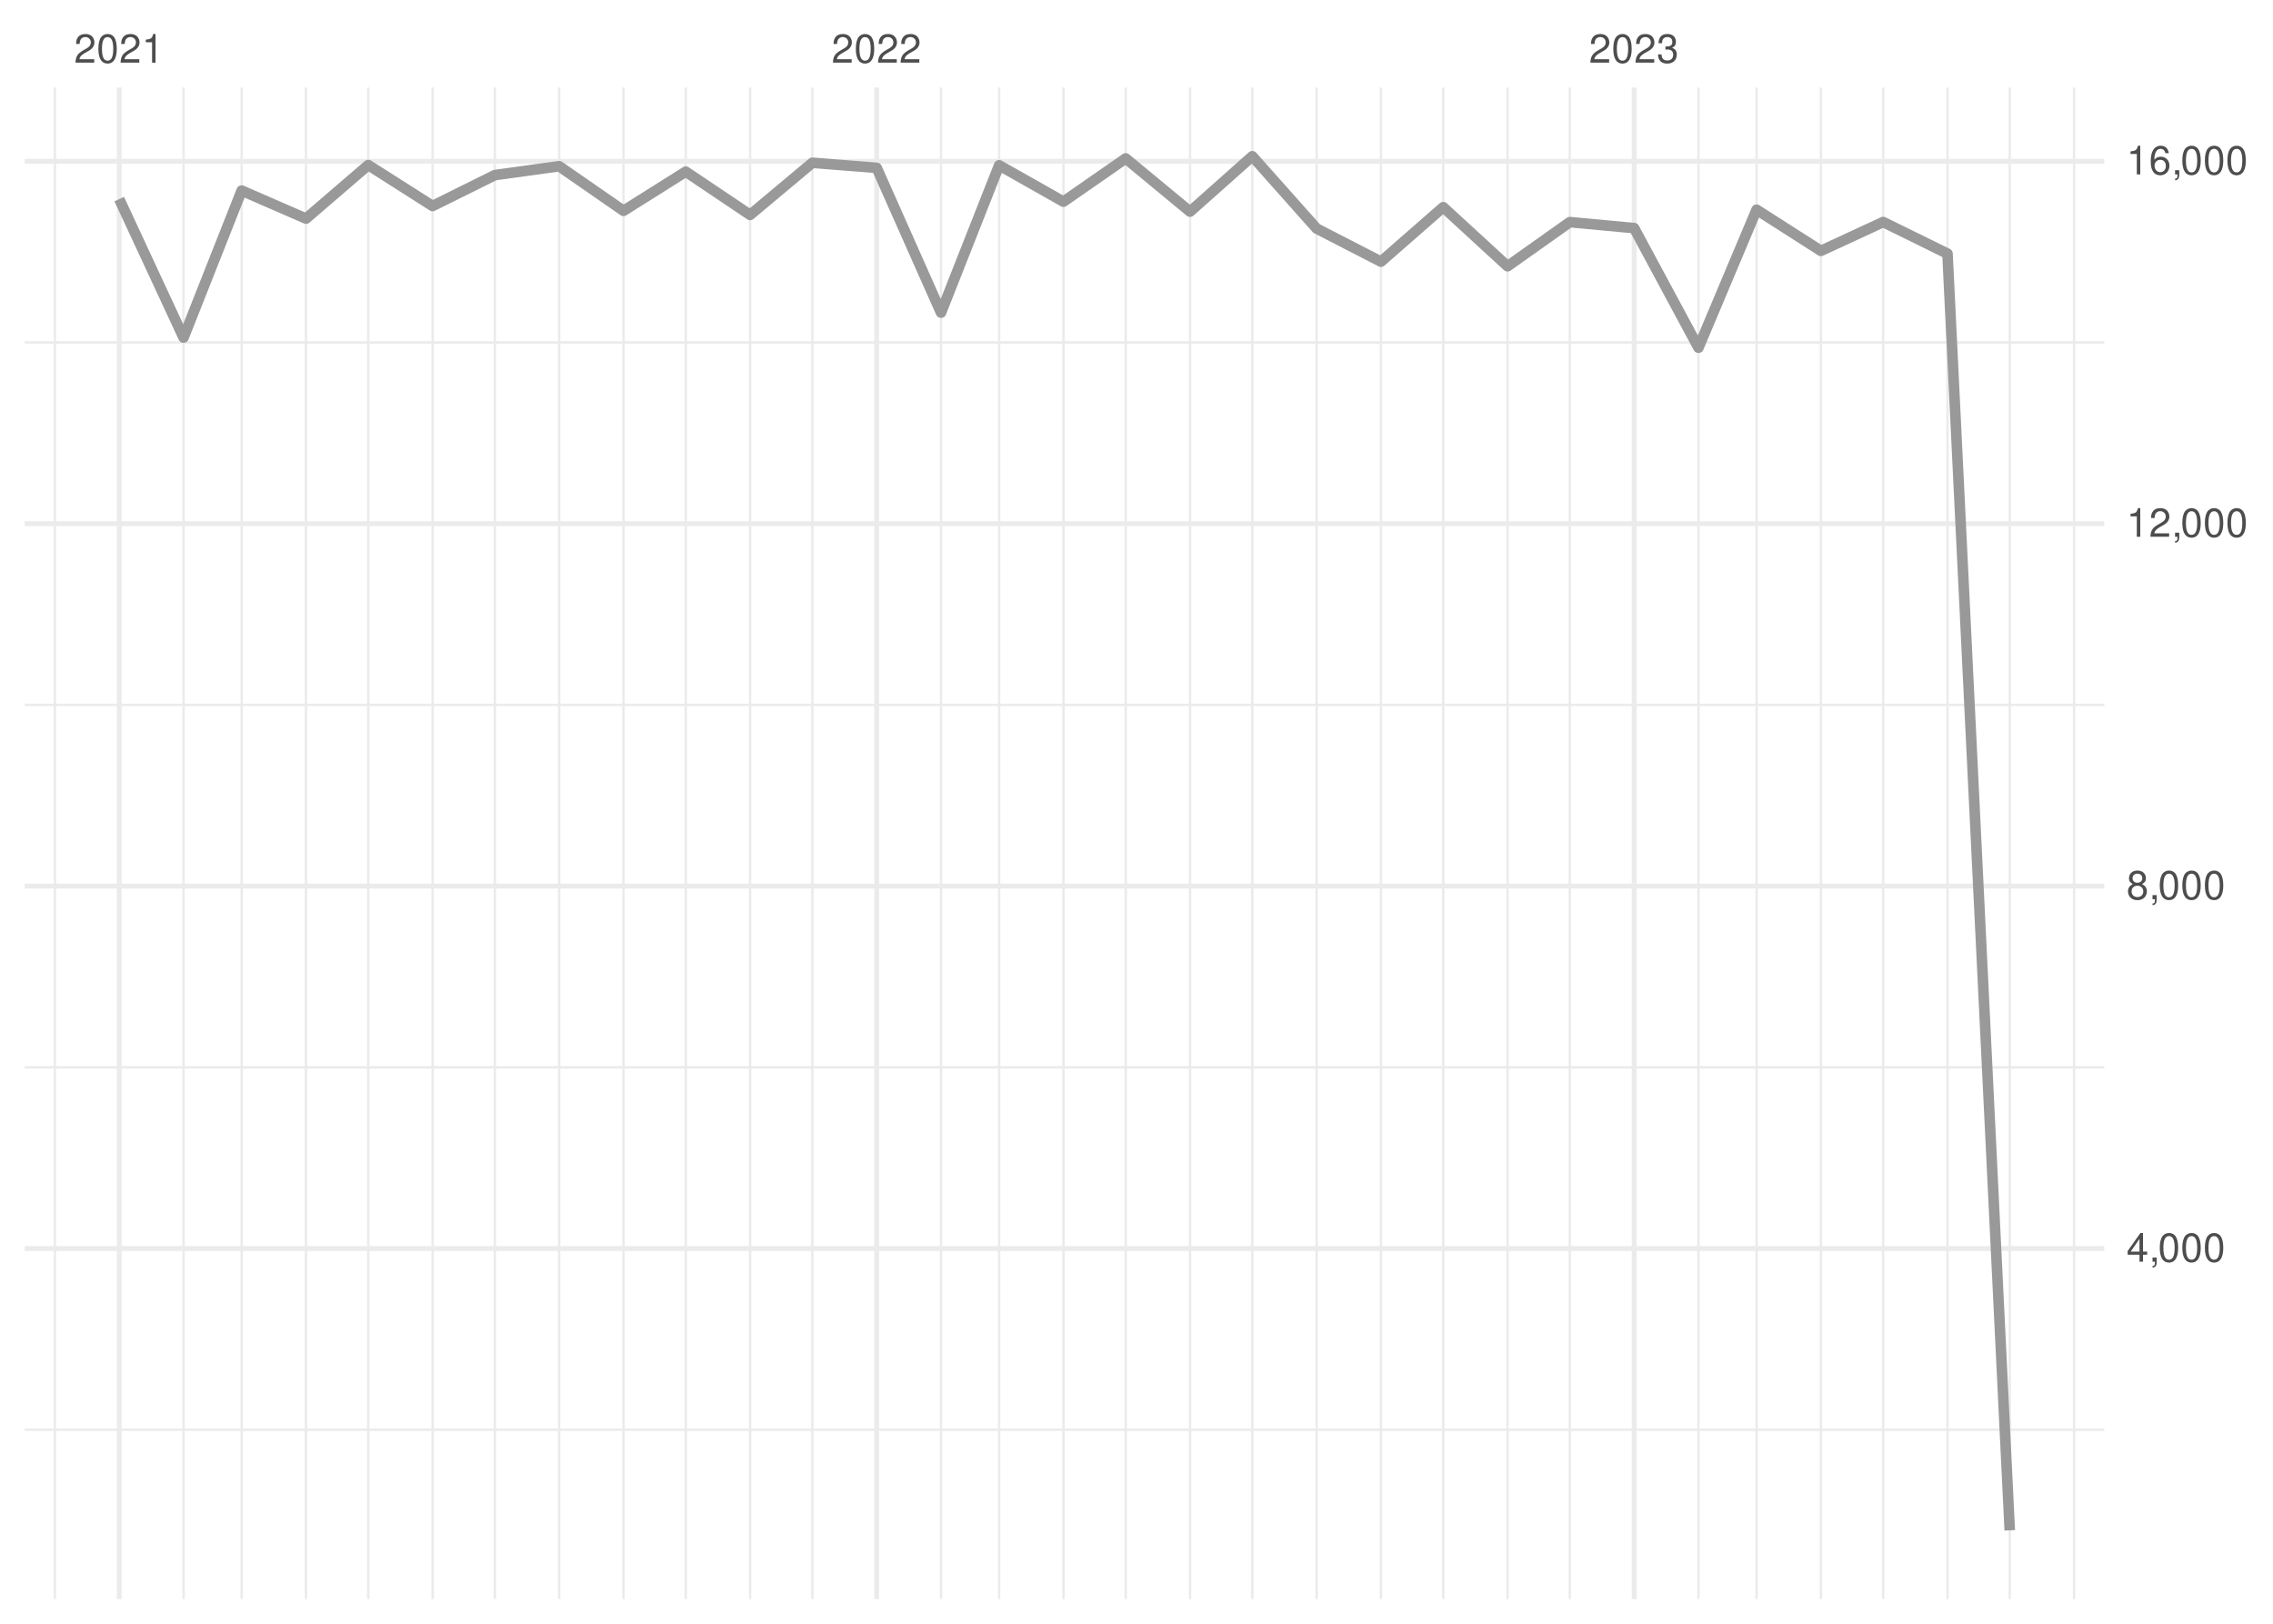
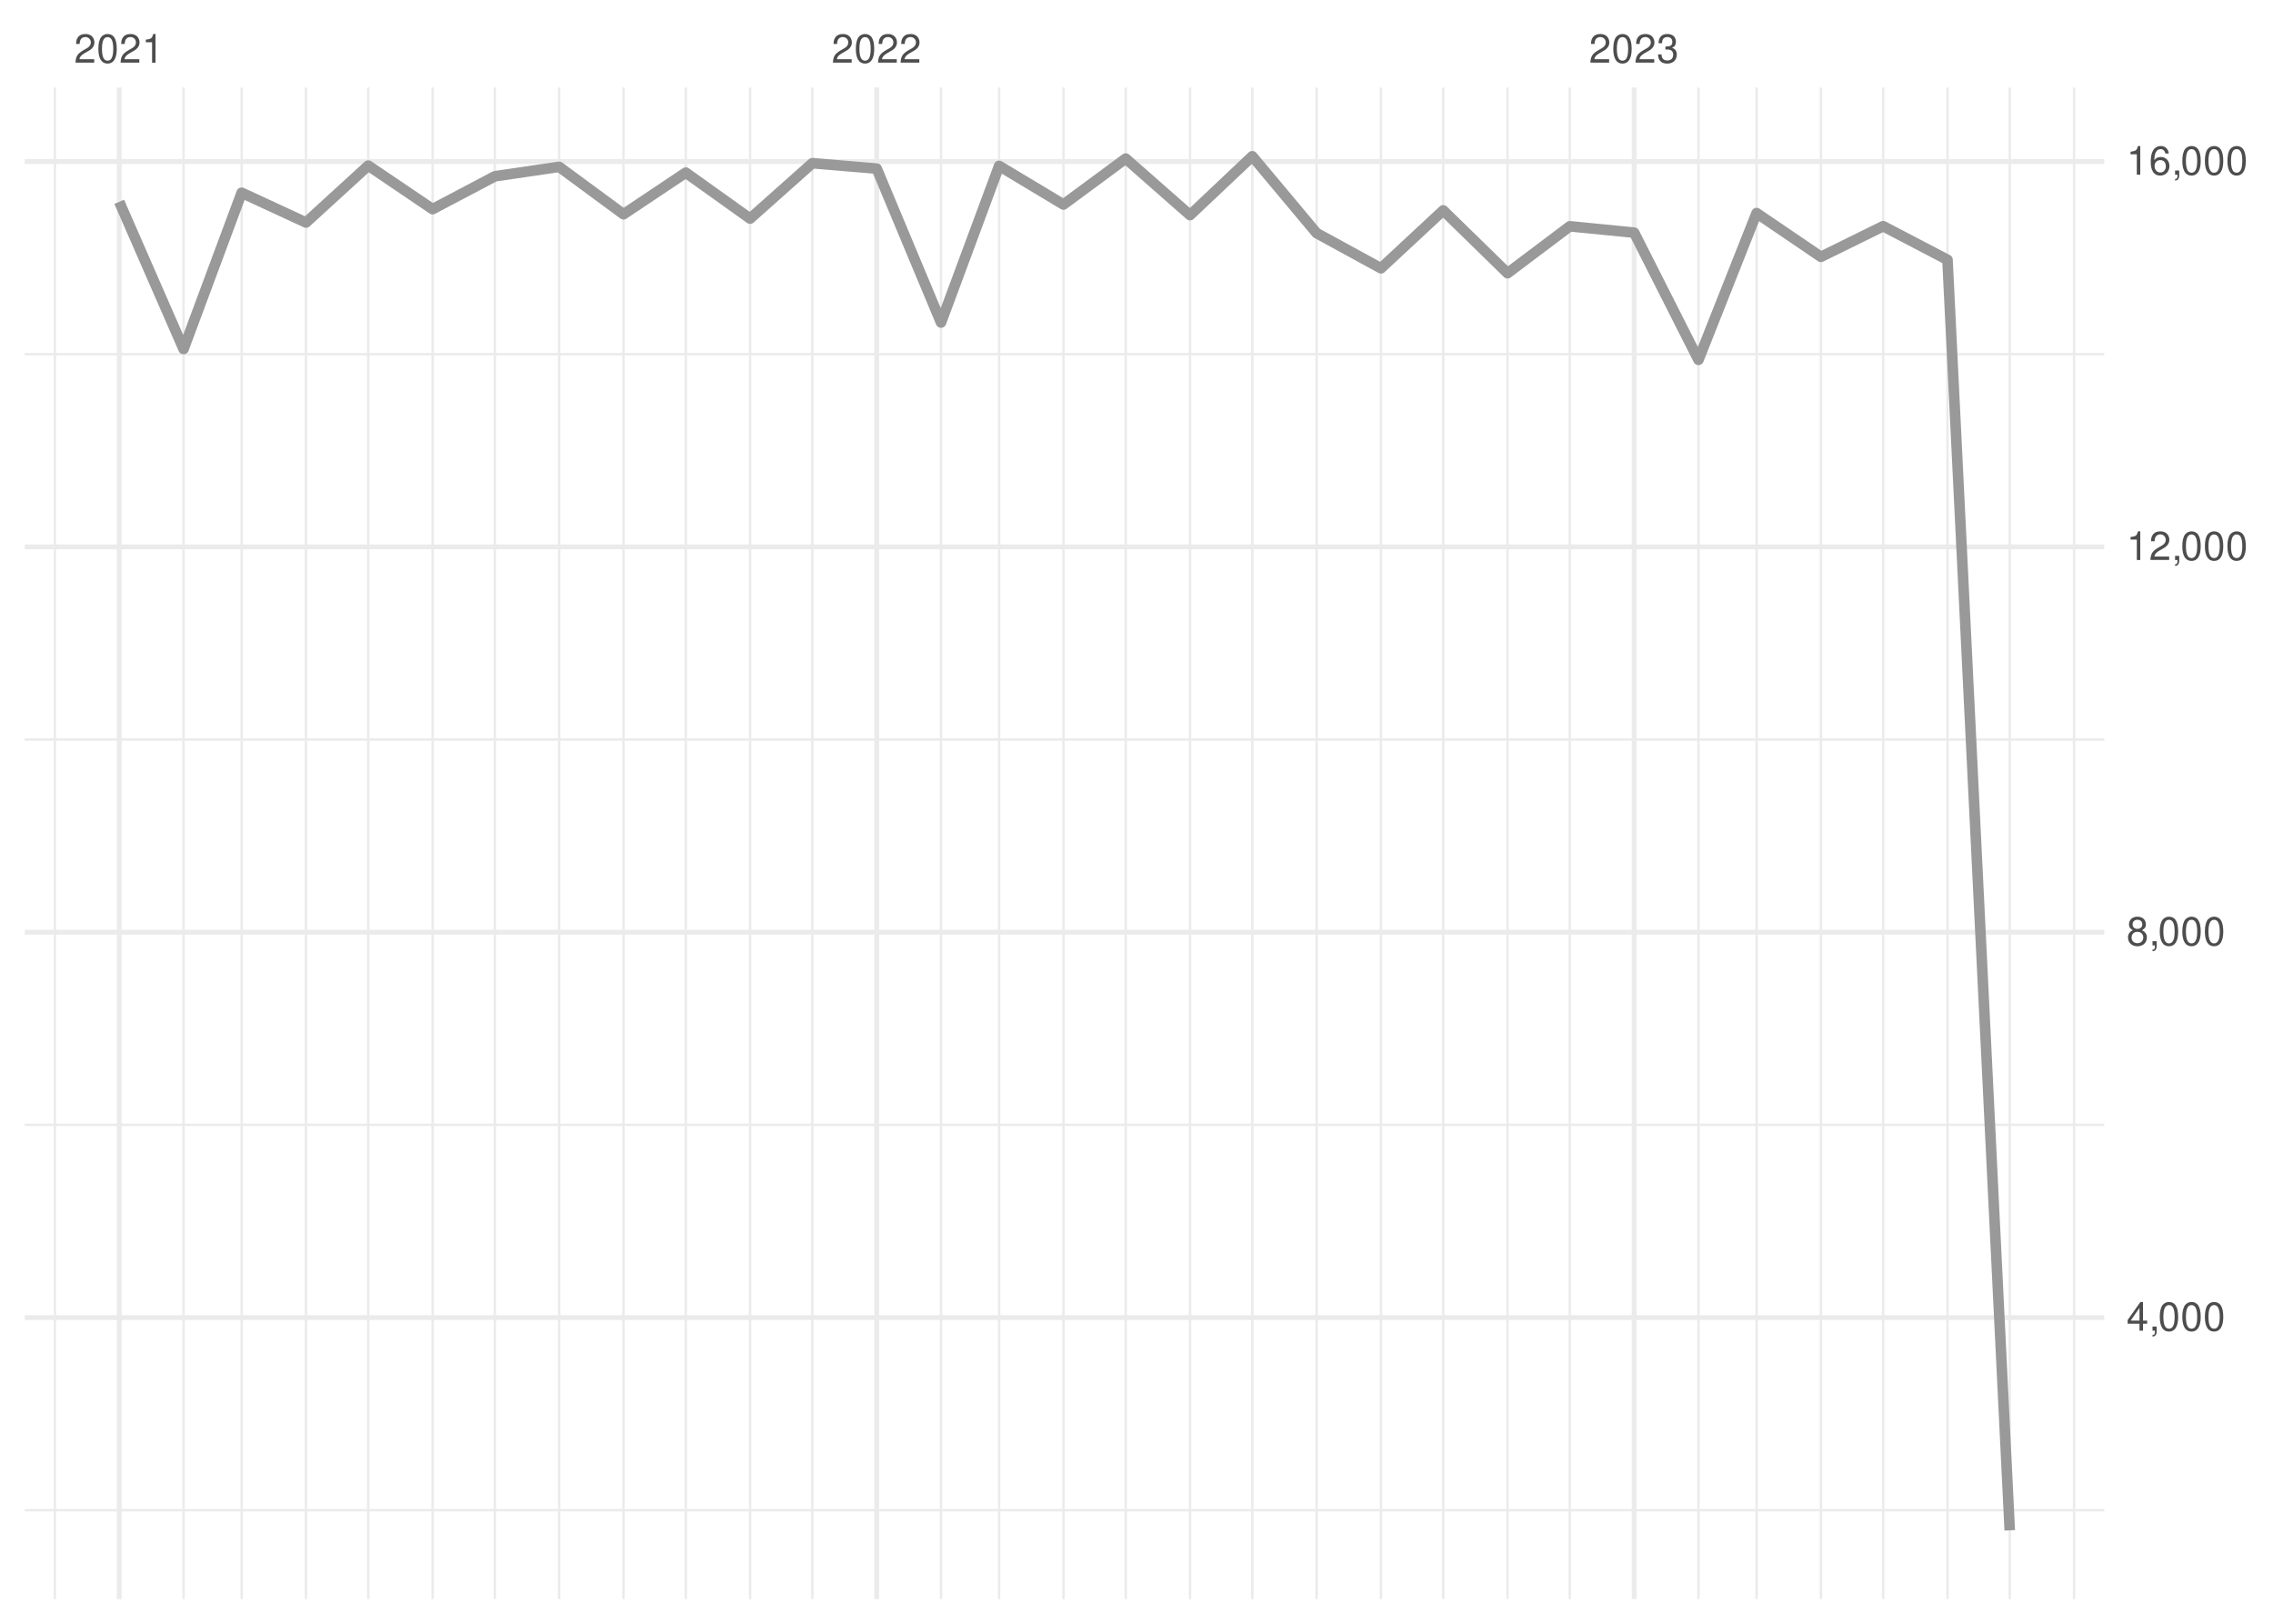
<svg xmlns="http://www.w3.org/2000/svg" xmlns:xlink="http://www.w3.org/1999/xlink" width="504pt" height="360pt" viewBox="0 0 504 360" version="1.1">
  <defs>
    <g>
      <symbol overflow="visible" id="glyph0-0">
        <path style="stroke:none;" d="" />
      </symbol>
      <symbol overflow="visible" id="glyph0-1">
        <path style="stroke:none;" d="M 4.453 -0.766 L 1.172 -0.766 C 1.25 -1.297 1.531 -1.625 2.297 -2.094 L 3.172 -2.594 C 4.047 -3.062 4.5 -3.719 4.5 -4.5 C 4.5 -5.031 4.281 -5.531 3.922 -5.875 C 3.547 -6.203 3.094 -6.359 2.5 -6.359 C 1.703 -6.359 1.125 -6.078 0.781 -5.531 C 0.547 -5.203 0.453 -4.797 0.438 -4.156 L 1.219 -4.156 C 1.234 -4.594 1.297 -4.844 1.406 -5.062 C 1.594 -5.438 2 -5.688 2.469 -5.688 C 3.172 -5.688 3.703 -5.172 3.703 -4.484 C 3.703 -3.969 3.406 -3.531 2.859 -3.219 L 2.047 -2.75 C 0.75 -2 0.375 -1.406 0.297 -0.016 L 4.453 -0.016 Z M 4.453 -0.766 " />
      </symbol>
      <symbol overflow="visible" id="glyph0-2">
        <path style="stroke:none;" d="M 2.422 -6.359 C 1.844 -6.359 1.312 -6.094 0.984 -5.672 C 0.578 -5.109 0.375 -4.25 0.375 -3.078 C 0.375 -0.938 1.078 0.203 2.422 0.203 C 3.734 0.203 4.453 -0.938 4.453 -3.031 C 4.453 -4.25 4.266 -5.078 3.859 -5.672 C 3.531 -6.109 3.016 -6.359 2.422 -6.359 Z M 2.422 -5.672 C 3.25 -5.672 3.672 -4.828 3.672 -3.094 C 3.672 -1.281 3.266 -0.438 2.406 -0.438 C 1.578 -0.438 1.172 -1.312 1.172 -3.062 C 1.172 -4.828 1.578 -5.672 2.422 -5.672 Z M 2.422 -5.672 " />
      </symbol>
      <symbol overflow="visible" id="glyph0-3">
        <path style="stroke:none;" d="M 2.281 -4.531 L 2.281 0 L 3.047 0 L 3.047 -6.359 L 2.547 -6.359 C 2.266 -5.391 2.094 -5.25 0.891 -5.094 L 0.891 -4.531 Z M 2.281 -4.531 " />
      </symbol>
      <symbol overflow="visible" id="glyph0-4">
        <path style="stroke:none;" d="M 1.938 -2.922 L 2.359 -2.922 C 3.203 -2.922 3.656 -2.531 3.656 -1.766 C 3.656 -0.969 3.172 -0.484 2.375 -0.484 C 1.516 -0.484 1.109 -0.922 1.062 -1.844 L 0.281 -1.844 C 0.312 -1.344 0.406 -1 0.547 -0.719 C 0.875 -0.109 1.484 0.203 2.344 0.203 C 3.625 0.203 4.453 -0.578 4.453 -1.781 C 4.453 -2.594 4.141 -3.031 3.391 -3.297 C 3.969 -3.531 4.266 -3.969 4.266 -4.609 C 4.266 -5.703 3.547 -6.359 2.359 -6.359 C 1.109 -6.359 0.438 -5.656 0.406 -4.312 L 1.188 -4.312 C 1.203 -4.703 1.234 -4.922 1.328 -5.109 C 1.5 -5.469 1.891 -5.688 2.375 -5.688 C 3.062 -5.688 3.469 -5.266 3.469 -4.578 C 3.469 -4.141 3.312 -3.859 2.969 -3.719 C 2.766 -3.625 2.484 -3.594 1.938 -3.578 Z M 1.938 -2.922 " />
      </symbol>
      <symbol overflow="visible" id="glyph0-5">
        <path style="stroke:none;" d="M 2.875 -1.547 L 2.875 0 L 3.656 0 L 3.656 -1.547 L 4.578 -1.547 L 4.578 -2.234 L 3.656 -2.234 L 3.656 -6.359 L 3.078 -6.359 L 0.25 -2.359 L 0.25 -1.547 Z M 2.875 -2.234 L 0.922 -2.234 L 2.875 -5.047 Z M 2.875 -2.234 " />
      </symbol>
      <symbol overflow="visible" id="glyph0-6">
        <path style="stroke:none;" d="M 0.766 -0.922 L 0.766 0 L 1.297 0 L 1.297 0.156 C 1.297 0.766 1.172 0.938 0.766 0.953 L 0.766 1.297 C 1.344 1.312 1.688 0.891 1.688 0.141 L 1.688 -0.922 Z M 0.766 -0.922 " />
      </symbol>
      <symbol overflow="visible" id="glyph0-7">
        <path style="stroke:none;" d="M 3.438 -3.359 C 4.094 -3.75 4.297 -4.062 4.297 -4.656 C 4.297 -5.672 3.531 -6.359 2.422 -6.359 C 1.312 -6.359 0.547 -5.672 0.547 -4.672 C 0.547 -4.062 0.75 -3.75 1.391 -3.359 C 0.672 -2.984 0.328 -2.469 0.328 -1.766 C 0.328 -0.609 1.172 0.203 2.422 0.203 C 3.656 0.203 4.516 -0.609 4.516 -1.766 C 4.516 -2.469 4.156 -2.984 3.438 -3.359 Z M 2.422 -5.672 C 3.078 -5.672 3.5 -5.281 3.5 -4.641 C 3.5 -4.047 3.062 -3.656 2.422 -3.656 C 1.766 -3.656 1.344 -4.047 1.344 -4.656 C 1.344 -5.281 1.766 -5.672 2.422 -5.672 Z M 2.422 -3 C 3.188 -3 3.719 -2.484 3.719 -1.75 C 3.719 -0.984 3.203 -0.484 2.406 -0.484 C 1.641 -0.484 1.125 -1 1.125 -1.734 C 1.125 -2.5 1.641 -3 2.422 -3 Z M 2.422 -3 " />
      </symbol>
      <symbol overflow="visible" id="glyph0-8">
        <path style="stroke:none;" d="M 4.375 -4.703 C 4.234 -5.75 3.562 -6.359 2.609 -6.359 C 1.922 -6.359 1.312 -6.031 0.938 -5.453 C 0.547 -4.828 0.375 -4.062 0.375 -2.906 C 0.375 -1.828 0.531 -1.156 0.906 -0.594 C 1.234 -0.078 1.781 0.203 2.469 0.203 C 3.656 0.203 4.516 -0.688 4.516 -1.922 C 4.516 -3.094 3.719 -3.922 2.609 -3.922 C 1.984 -3.922 1.5 -3.688 1.172 -3.234 C 1.172 -4.797 1.672 -5.672 2.562 -5.672 C 3.109 -5.672 3.484 -5.328 3.609 -4.703 Z M 2.5 -3.234 C 3.25 -3.234 3.719 -2.703 3.719 -1.859 C 3.719 -1.062 3.188 -0.484 2.484 -0.484 C 1.766 -0.484 1.219 -1.094 1.219 -1.906 C 1.219 -2.688 1.734 -3.234 2.5 -3.234 Z M 2.5 -3.234 " />
      </symbol>
    </g>
    <clipPath id="clip1">
-       <path d="M 5.48 316 L 466.59 316 L 466.59 318 L 5.48 318 Z M 5.48 316 " />
+       <path d="M 5.48 334 L 466.59 334 L 466.59 336 L 5.48 336 Z M 5.48 334 " />
    </clipPath>
    <clipPath id="clip2">
-       <path d="M 5.48 236 L 466.59 236 L 466.59 237 L 5.48 237 Z M 5.48 236 " />
+       <path d="M 5.48 249 L 466.59 249 L 466.59 250 L 5.48 250 Z M 5.48 249 " />
    </clipPath>
    <clipPath id="clip3">
-       <path d="M 5.48 156 L 466.59 156 L 466.59 157 L 5.48 157 Z M 5.48 156 " />
+       <path d="M 5.48 163 L 466.59 163 L 466.59 165 L 5.48 165 Z M 5.48 163 " />
    </clipPath>
    <clipPath id="clip4">
-       <path d="M 5.48 75 L 466.59 75 L 466.59 77 L 5.48 77 Z M 5.48 75 " />
+       <path d="M 5.48 78 L 466.59 78 L 466.59 79 L 5.48 79 Z M 5.48 78 " />
    </clipPath>
    <clipPath id="clip5">
      <path d="M 11 19.41 L 13 19.41 L 13 354.52 L 11 354.52 Z M 11 19.41 " />
    </clipPath>
    <clipPath id="clip6">
      <path d="M 40 19.41 L 41 19.41 L 41 354.52 L 40 354.52 Z M 40 19.41 " />
    </clipPath>
    <clipPath id="clip7">
      <path d="M 53 19.41 L 54 19.41 L 54 354.52 L 53 354.52 Z M 53 19.41 " />
    </clipPath>
    <clipPath id="clip8">
      <path d="M 67 19.41 L 69 19.41 L 69 354.52 L 67 354.52 Z M 67 19.41 " />
    </clipPath>
    <clipPath id="clip9">
      <path d="M 81 19.41 L 82 19.41 L 82 354.52 L 81 354.52 Z M 81 19.41 " />
    </clipPath>
    <clipPath id="clip10">
      <path d="M 95 19.41 L 97 19.41 L 97 354.52 L 95 354.52 Z M 95 19.41 " />
    </clipPath>
    <clipPath id="clip11">
      <path d="M 109 19.41 L 110 19.41 L 110 354.52 L 109 354.52 Z M 109 19.41 " />
    </clipPath>
    <clipPath id="clip12">
      <path d="M 123 19.41 L 125 19.41 L 125 354.52 L 123 354.52 Z M 123 19.41 " />
    </clipPath>
    <clipPath id="clip13">
      <path d="M 137 19.41 L 139 19.41 L 139 354.52 L 137 354.52 Z M 137 19.41 " />
    </clipPath>
    <clipPath id="clip14">
      <path d="M 151 19.41 L 153 19.41 L 153 354.52 L 151 354.52 Z M 151 19.41 " />
    </clipPath>
    <clipPath id="clip15">
      <path d="M 166 19.41 L 167 19.41 L 167 354.52 L 166 354.52 Z M 166 19.41 " />
    </clipPath>
    <clipPath id="clip16">
      <path d="M 179 19.41 L 181 19.41 L 181 354.52 L 179 354.52 Z M 179 19.41 " />
    </clipPath>
    <clipPath id="clip17">
      <path d="M 208 19.41 L 209 19.41 L 209 354.52 L 208 354.52 Z M 208 19.41 " />
    </clipPath>
    <clipPath id="clip18">
      <path d="M 221 19.41 L 222 19.41 L 222 354.52 L 221 354.52 Z M 221 19.41 " />
    </clipPath>
    <clipPath id="clip19">
      <path d="M 235 19.41 L 237 19.41 L 237 354.52 L 235 354.52 Z M 235 19.41 " />
    </clipPath>
    <clipPath id="clip20">
      <path d="M 249 19.41 L 250 19.41 L 250 354.52 L 249 354.52 Z M 249 19.41 " />
    </clipPath>
    <clipPath id="clip21">
      <path d="M 263 19.41 L 265 19.41 L 265 354.52 L 263 354.52 Z M 263 19.41 " />
    </clipPath>
    <clipPath id="clip22">
      <path d="M 277 19.41 L 278 19.41 L 278 354.52 L 277 354.52 Z M 277 19.41 " />
    </clipPath>
    <clipPath id="clip23">
      <path d="M 291 19.41 L 293 19.41 L 293 354.52 L 291 354.52 Z M 291 19.41 " />
    </clipPath>
    <clipPath id="clip24">
      <path d="M 305 19.41 L 307 19.41 L 307 354.52 L 305 354.52 Z M 305 19.41 " />
    </clipPath>
    <clipPath id="clip25">
      <path d="M 319 19.41 L 321 19.41 L 321 354.52 L 319 354.52 Z M 319 19.41 " />
    </clipPath>
    <clipPath id="clip26">
      <path d="M 334 19.41 L 335 19.41 L 335 354.52 L 334 354.52 Z M 334 19.41 " />
    </clipPath>
    <clipPath id="clip27">
      <path d="M 347 19.41 L 349 19.41 L 349 354.52 L 347 354.52 Z M 347 19.41 " />
    </clipPath>
    <clipPath id="clip28">
      <path d="M 376 19.41 L 377 19.41 L 377 354.52 L 376 354.52 Z M 376 19.41 " />
    </clipPath>
    <clipPath id="clip29">
      <path d="M 389 19.41 L 390 19.41 L 390 354.52 L 389 354.52 Z M 389 19.41 " />
    </clipPath>
    <clipPath id="clip30">
      <path d="M 403 19.41 L 405 19.41 L 405 354.52 L 403 354.52 Z M 403 19.41 " />
    </clipPath>
    <clipPath id="clip31">
      <path d="M 417 19.41 L 418 19.41 L 418 354.52 L 417 354.52 Z M 417 19.41 " />
    </clipPath>
    <clipPath id="clip32">
      <path d="M 431 19.41 L 433 19.41 L 433 354.52 L 431 354.52 Z M 431 19.41 " />
    </clipPath>
    <clipPath id="clip33">
      <path d="M 445 19.41 L 446 19.41 L 446 354.52 L 445 354.52 Z M 445 19.41 " />
    </clipPath>
    <clipPath id="clip34">
      <path d="M 459 19.41 L 461 19.41 L 461 354.52 L 459 354.52 Z M 459 19.41 " />
    </clipPath>
    <clipPath id="clip35">
-       <path d="M 5.48 276 L 466.59 276 L 466.59 278 L 5.48 278 Z M 5.48 276 " />
+       <path d="M 5.48 291 L 466.59 291 L 466.59 293 L 5.48 293 Z M 5.48 291 " />
    </clipPath>
    <clipPath id="clip36">
-       <path d="M 5.48 195 L 466.59 195 L 466.59 197 L 5.48 197 Z M 5.48 195 " />
+       <path d="M 5.48 206 L 466.59 206 L 466.59 208 L 5.48 208 Z M 5.48 206 " />
    </clipPath>
    <clipPath id="clip37">
-       <path d="M 5.48 115 L 466.59 115 L 466.59 117 L 5.48 117 Z M 5.48 115 " />
+       <path d="M 5.48 120 L 466.59 120 L 466.59 122 L 5.48 122 Z M 5.48 120 " />
    </clipPath>
    <clipPath id="clip38">
      <path d="M 5.48 35 L 466.59 35 L 466.59 37 L 5.48 37 Z M 5.48 35 " />
    </clipPath>
    <clipPath id="clip39">
      <path d="M 25 19.41 L 27 19.41 L 27 354.52 L 25 354.52 Z M 25 19.41 " />
    </clipPath>
    <clipPath id="clip40">
      <path d="M 193 19.41 L 195 19.41 L 195 354.52 L 193 354.52 Z M 193 19.41 " />
    </clipPath>
    <clipPath id="clip41">
      <path d="M 361 19.41 L 363 19.41 L 363 354.52 L 361 354.52 Z M 361 19.41 " />
    </clipPath>
  </defs>
  <g id="surface26">
    <rect x="0" y="0" width="504" height="360" style="fill:rgb(100%,100%,100%);fill-opacity:1;stroke:none;" />
    <g clip-path="url(#clip1)" clip-rule="nonzero">
-       <path style="fill:none;stroke-width:0.533;stroke-linecap:butt;stroke-linejoin:round;stroke:rgb(92.157%,92.157%,92.157%);stroke-opacity:1;stroke-miterlimit:10;" d="M 5.48 316.988 L 466.59 316.988 " />
+       <path style="fill:none;stroke-width:0.533;stroke-linecap:butt;stroke-linejoin:round;stroke:rgb(92.157%,92.157%,92.157%);stroke-opacity:1;stroke-miterlimit:10;" d="M 5.48 334.824 L 466.59 334.824 " />
    </g>
    <g clip-path="url(#clip2)" clip-rule="nonzero">
-       <path style="fill:none;stroke-width:0.533;stroke-linecap:butt;stroke-linejoin:round;stroke:rgb(92.157%,92.157%,92.157%);stroke-opacity:1;stroke-miterlimit:10;" d="M 5.48 236.637 L 466.59 236.637 " />
+       <path style="fill:none;stroke-width:0.533;stroke-linecap:butt;stroke-linejoin:round;stroke:rgb(92.157%,92.157%,92.157%);stroke-opacity:1;stroke-miterlimit:10;" d="M 5.48 249.395 L 466.59 249.395 " />
    </g>
    <g clip-path="url(#clip3)" clip-rule="nonzero">
-       <path style="fill:none;stroke-width:0.533;stroke-linecap:butt;stroke-linejoin:round;stroke:rgb(92.157%,92.157%,92.157%);stroke-opacity:1;stroke-miterlimit:10;" d="M 5.48 156.281 L 466.59 156.281 " />
+       <path style="fill:none;stroke-width:0.533;stroke-linecap:butt;stroke-linejoin:round;stroke:rgb(92.157%,92.157%,92.157%);stroke-opacity:1;stroke-miterlimit:10;" d="M 5.48 163.965 L 466.59 163.965 " />
    </g>
    <g clip-path="url(#clip4)" clip-rule="nonzero">
-       <path style="fill:none;stroke-width:0.533;stroke-linecap:butt;stroke-linejoin:round;stroke:rgb(92.157%,92.157%,92.157%);stroke-opacity:1;stroke-miterlimit:10;" d="M 5.48 75.926 L 466.59 75.926 " />
+       <path style="fill:none;stroke-width:0.533;stroke-linecap:butt;stroke-linejoin:round;stroke:rgb(92.157%,92.157%,92.157%);stroke-opacity:1;stroke-miterlimit:10;" d="M 5.48 78.531 L 466.59 78.531 " />
    </g>
    <g clip-path="url(#clip5)" clip-rule="nonzero">
      <path style="fill:none;stroke-width:0.533;stroke-linecap:butt;stroke-linejoin:round;stroke:rgb(92.157%,92.157%,92.157%);stroke-opacity:1;stroke-miterlimit:10;" d="M 12.176 354.52 L 12.176 19.41 " />
    </g>
    <g clip-path="url(#clip6)" clip-rule="nonzero">
      <path style="fill:none;stroke-width:0.533;stroke-linecap:butt;stroke-linejoin:round;stroke:rgb(92.157%,92.157%,92.157%);stroke-opacity:1;stroke-miterlimit:10;" d="M 40.703 354.52 L 40.703 19.41 " />
    </g>
    <g clip-path="url(#clip7)" clip-rule="nonzero">
      <path style="fill:none;stroke-width:0.533;stroke-linecap:butt;stroke-linejoin:round;stroke:rgb(92.157%,92.157%,92.157%);stroke-opacity:1;stroke-miterlimit:10;" d="M 53.586 354.52 L 53.586 19.41 " />
    </g>
    <g clip-path="url(#clip8)" clip-rule="nonzero">
      <path style="fill:none;stroke-width:0.533;stroke-linecap:butt;stroke-linejoin:round;stroke:rgb(92.157%,92.157%,92.157%);stroke-opacity:1;stroke-miterlimit:10;" d="M 67.852 354.52 L 67.852 19.41 " />
    </g>
    <g clip-path="url(#clip9)" clip-rule="nonzero">
      <path style="fill:none;stroke-width:0.533;stroke-linecap:butt;stroke-linejoin:round;stroke:rgb(92.157%,92.157%,92.157%);stroke-opacity:1;stroke-miterlimit:10;" d="M 81.656 354.52 L 81.656 19.41 " />
    </g>
    <g clip-path="url(#clip10)" clip-rule="nonzero">
      <path style="fill:none;stroke-width:0.533;stroke-linecap:butt;stroke-linejoin:round;stroke:rgb(92.157%,92.157%,92.157%);stroke-opacity:1;stroke-miterlimit:10;" d="M 95.922 354.52 L 95.922 19.41 " />
    </g>
    <g clip-path="url(#clip11)" clip-rule="nonzero">
      <path style="fill:none;stroke-width:0.533;stroke-linecap:butt;stroke-linejoin:round;stroke:rgb(92.157%,92.157%,92.157%);stroke-opacity:1;stroke-miterlimit:10;" d="M 109.727 354.52 L 109.727 19.41 " />
    </g>
    <g clip-path="url(#clip12)" clip-rule="nonzero">
      <path style="fill:none;stroke-width:0.533;stroke-linecap:butt;stroke-linejoin:round;stroke:rgb(92.157%,92.157%,92.157%);stroke-opacity:1;stroke-miterlimit:10;" d="M 123.988 354.52 L 123.988 19.41 " />
    </g>
    <g clip-path="url(#clip13)" clip-rule="nonzero">
      <path style="fill:none;stroke-width:0.533;stroke-linecap:butt;stroke-linejoin:round;stroke:rgb(92.157%,92.157%,92.157%);stroke-opacity:1;stroke-miterlimit:10;" d="M 138.254 354.52 L 138.254 19.41 " />
    </g>
    <g clip-path="url(#clip14)" clip-rule="nonzero">
      <path style="fill:none;stroke-width:0.533;stroke-linecap:butt;stroke-linejoin:round;stroke:rgb(92.157%,92.157%,92.157%);stroke-opacity:1;stroke-miterlimit:10;" d="M 152.059 354.52 L 152.059 19.41 " />
    </g>
    <g clip-path="url(#clip15)" clip-rule="nonzero">
      <path style="fill:none;stroke-width:0.533;stroke-linecap:butt;stroke-linejoin:round;stroke:rgb(92.157%,92.157%,92.157%);stroke-opacity:1;stroke-miterlimit:10;" d="M 166.324 354.52 L 166.324 19.41 " />
    </g>
    <g clip-path="url(#clip16)" clip-rule="nonzero">
      <path style="fill:none;stroke-width:0.533;stroke-linecap:butt;stroke-linejoin:round;stroke:rgb(92.157%,92.157%,92.157%);stroke-opacity:1;stroke-miterlimit:10;" d="M 180.125 354.52 L 180.125 19.41 " />
    </g>
    <g clip-path="url(#clip17)" clip-rule="nonzero">
      <path style="fill:none;stroke-width:0.533;stroke-linecap:butt;stroke-linejoin:round;stroke:rgb(92.157%,92.157%,92.157%);stroke-opacity:1;stroke-miterlimit:10;" d="M 208.656 354.52 L 208.656 19.41 " />
    </g>
    <g clip-path="url(#clip18)" clip-rule="nonzero">
      <path style="fill:none;stroke-width:0.533;stroke-linecap:butt;stroke-linejoin:round;stroke:rgb(92.157%,92.157%,92.157%);stroke-opacity:1;stroke-miterlimit:10;" d="M 221.539 354.52 L 221.539 19.41 " />
    </g>
    <g clip-path="url(#clip19)" clip-rule="nonzero">
      <path style="fill:none;stroke-width:0.533;stroke-linecap:butt;stroke-linejoin:round;stroke:rgb(92.157%,92.157%,92.157%);stroke-opacity:1;stroke-miterlimit:10;" d="M 235.805 354.52 L 235.805 19.41 " />
    </g>
    <g clip-path="url(#clip20)" clip-rule="nonzero">
      <path style="fill:none;stroke-width:0.533;stroke-linecap:butt;stroke-linejoin:round;stroke:rgb(92.157%,92.157%,92.157%);stroke-opacity:1;stroke-miterlimit:10;" d="M 249.609 354.52 L 249.609 19.41 " />
    </g>
    <g clip-path="url(#clip21)" clip-rule="nonzero">
      <path style="fill:none;stroke-width:0.533;stroke-linecap:butt;stroke-linejoin:round;stroke:rgb(92.157%,92.157%,92.157%);stroke-opacity:1;stroke-miterlimit:10;" d="M 263.871 354.52 L 263.871 19.41 " />
    </g>
    <g clip-path="url(#clip22)" clip-rule="nonzero">
      <path style="fill:none;stroke-width:0.533;stroke-linecap:butt;stroke-linejoin:round;stroke:rgb(92.157%,92.157%,92.157%);stroke-opacity:1;stroke-miterlimit:10;" d="M 277.676 354.52 L 277.676 19.41 " />
    </g>
    <g clip-path="url(#clip23)" clip-rule="nonzero">
      <path style="fill:none;stroke-width:0.533;stroke-linecap:butt;stroke-linejoin:round;stroke:rgb(92.157%,92.157%,92.157%);stroke-opacity:1;stroke-miterlimit:10;" d="M 291.941 354.52 L 291.941 19.41 " />
    </g>
    <g clip-path="url(#clip24)" clip-rule="nonzero">
      <path style="fill:none;stroke-width:0.533;stroke-linecap:butt;stroke-linejoin:round;stroke:rgb(92.157%,92.157%,92.157%);stroke-opacity:1;stroke-miterlimit:10;" d="M 306.207 354.52 L 306.207 19.41 " />
    </g>
    <g clip-path="url(#clip25)" clip-rule="nonzero">
      <path style="fill:none;stroke-width:0.533;stroke-linecap:butt;stroke-linejoin:round;stroke:rgb(92.157%,92.157%,92.157%);stroke-opacity:1;stroke-miterlimit:10;" d="M 320.012 354.52 L 320.012 19.41 " />
    </g>
    <g clip-path="url(#clip26)" clip-rule="nonzero">
      <path style="fill:none;stroke-width:0.533;stroke-linecap:butt;stroke-linejoin:round;stroke:rgb(92.157%,92.157%,92.157%);stroke-opacity:1;stroke-miterlimit:10;" d="M 334.273 354.52 L 334.273 19.41 " />
    </g>
    <g clip-path="url(#clip27)" clip-rule="nonzero">
      <path style="fill:none;stroke-width:0.533;stroke-linecap:butt;stroke-linejoin:round;stroke:rgb(92.157%,92.157%,92.157%);stroke-opacity:1;stroke-miterlimit:10;" d="M 348.078 354.52 L 348.078 19.41 " />
    </g>
    <g clip-path="url(#clip28)" clip-rule="nonzero">
      <path style="fill:none;stroke-width:0.533;stroke-linecap:butt;stroke-linejoin:round;stroke:rgb(92.157%,92.157%,92.157%);stroke-opacity:1;stroke-miterlimit:10;" d="M 376.609 354.52 L 376.609 19.41 " />
    </g>
    <g clip-path="url(#clip29)" clip-rule="nonzero">
      <path style="fill:none;stroke-width:0.533;stroke-linecap:butt;stroke-linejoin:round;stroke:rgb(92.157%,92.157%,92.157%);stroke-opacity:1;stroke-miterlimit:10;" d="M 389.492 354.52 L 389.492 19.41 " />
    </g>
    <g clip-path="url(#clip30)" clip-rule="nonzero">
      <path style="fill:none;stroke-width:0.533;stroke-linecap:butt;stroke-linejoin:round;stroke:rgb(92.157%,92.157%,92.157%);stroke-opacity:1;stroke-miterlimit:10;" d="M 403.758 354.52 L 403.758 19.41 " />
    </g>
    <g clip-path="url(#clip31)" clip-rule="nonzero">
      <path style="fill:none;stroke-width:0.533;stroke-linecap:butt;stroke-linejoin:round;stroke:rgb(92.157%,92.157%,92.157%);stroke-opacity:1;stroke-miterlimit:10;" d="M 417.562 354.52 L 417.562 19.41 " />
    </g>
    <g clip-path="url(#clip32)" clip-rule="nonzero">
      <path style="fill:none;stroke-width:0.533;stroke-linecap:butt;stroke-linejoin:round;stroke:rgb(92.157%,92.157%,92.157%);stroke-opacity:1;stroke-miterlimit:10;" d="M 431.824 354.52 L 431.824 19.41 " />
    </g>
    <g clip-path="url(#clip33)" clip-rule="nonzero">
      <path style="fill:none;stroke-width:0.533;stroke-linecap:butt;stroke-linejoin:round;stroke:rgb(92.157%,92.157%,92.157%);stroke-opacity:1;stroke-miterlimit:10;" d="M 445.629 354.52 L 445.629 19.41 " />
    </g>
    <g clip-path="url(#clip34)" clip-rule="nonzero">
      <path style="fill:none;stroke-width:0.533;stroke-linecap:butt;stroke-linejoin:round;stroke:rgb(92.157%,92.157%,92.157%);stroke-opacity:1;stroke-miterlimit:10;" d="M 459.895 354.52 L 459.895 19.41 " />
    </g>
    <g clip-path="url(#clip35)" clip-rule="nonzero">
-       <path style="fill:none;stroke-width:1.067;stroke-linecap:butt;stroke-linejoin:round;stroke:rgb(92.157%,92.157%,92.157%);stroke-opacity:1;stroke-miterlimit:10;" d="M 5.48 276.812 L 466.59 276.812 " />
+       <path style="fill:none;stroke-width:1.067;stroke-linecap:butt;stroke-linejoin:round;stroke:rgb(92.157%,92.157%,92.157%);stroke-opacity:1;stroke-miterlimit:10;" d="M 5.48 292.109 L 466.59 292.109 " />
    </g>
    <g clip-path="url(#clip36)" clip-rule="nonzero">
-       <path style="fill:none;stroke-width:1.067;stroke-linecap:butt;stroke-linejoin:round;stroke:rgb(92.157%,92.157%,92.157%);stroke-opacity:1;stroke-miterlimit:10;" d="M 5.48 196.457 L 466.59 196.457 " />
+       <path style="fill:none;stroke-width:1.067;stroke-linecap:butt;stroke-linejoin:round;stroke:rgb(92.157%,92.157%,92.157%);stroke-opacity:1;stroke-miterlimit:10;" d="M 5.48 206.68 L 466.59 206.68 " />
    </g>
    <g clip-path="url(#clip37)" clip-rule="nonzero">
-       <path style="fill:none;stroke-width:1.067;stroke-linecap:butt;stroke-linejoin:round;stroke:rgb(92.157%,92.157%,92.157%);stroke-opacity:1;stroke-miterlimit:10;" d="M 5.48 116.102 L 466.59 116.102 " />
+       <path style="fill:none;stroke-width:1.067;stroke-linecap:butt;stroke-linejoin:round;stroke:rgb(92.157%,92.157%,92.157%);stroke-opacity:1;stroke-miterlimit:10;" d="M 5.48 121.25 L 466.59 121.25 " />
    </g>
    <g clip-path="url(#clip38)" clip-rule="nonzero">
-       <path style="fill:none;stroke-width:1.067;stroke-linecap:butt;stroke-linejoin:round;stroke:rgb(92.157%,92.157%,92.157%);stroke-opacity:1;stroke-miterlimit:10;" d="M 5.48 35.75 L 466.59 35.75 " />
+       <path style="fill:none;stroke-width:1.067;stroke-linecap:butt;stroke-linejoin:round;stroke:rgb(92.157%,92.157%,92.157%);stroke-opacity:1;stroke-miterlimit:10;" d="M 5.48 35.816 L 466.59 35.816 " />
    </g>
    <g clip-path="url(#clip39)" clip-rule="nonzero">
      <path style="fill:none;stroke-width:1.067;stroke-linecap:butt;stroke-linejoin:round;stroke:rgb(92.157%,92.157%,92.157%);stroke-opacity:1;stroke-miterlimit:10;" d="M 26.438 354.52 L 26.438 19.41 " />
    </g>
    <g clip-path="url(#clip40)" clip-rule="nonzero">
      <path style="fill:none;stroke-width:1.067;stroke-linecap:butt;stroke-linejoin:round;stroke:rgb(92.157%,92.157%,92.157%);stroke-opacity:1;stroke-miterlimit:10;" d="M 194.391 354.52 L 194.391 19.41 " />
    </g>
    <g clip-path="url(#clip41)" clip-rule="nonzero">
      <path style="fill:none;stroke-width:1.067;stroke-linecap:butt;stroke-linejoin:round;stroke:rgb(92.157%,92.157%,92.157%);stroke-opacity:1;stroke-miterlimit:10;" d="M 362.344 354.52 L 362.344 19.41 " />
    </g>
-     <path style="fill:none;stroke-width:2.347;stroke-linecap:butt;stroke-linejoin:round;stroke:rgb(60%,60%,60%);stroke-opacity:1;stroke-miterlimit:10;" d="M 26.438 44.145 L 40.703 74.84 L 53.586 42.258 L 67.852 48.465 L 81.656 36.594 L 95.922 45.672 L 109.727 38.82 L 123.988 36.852 L 138.254 46.738 L 152.059 38.059 L 166.324 47.641 L 180.125 36.09 L 194.391 37.215 L 208.656 69.316 L 221.539 36.652 L 235.805 44.707 L 249.609 35.125 L 263.871 46.918 L 277.676 34.645 L 291.941 50.676 L 306.207 58.008 L 320.012 45.934 L 334.273 59.031 L 348.078 49.246 L 362.344 50.574 L 376.609 77.09 L 389.492 46.496 L 403.758 55.617 L 417.562 49.227 L 431.824 56.238 L 445.629 339.289 " />
+     <path style="fill:none;stroke-width:2.347;stroke-linecap:butt;stroke-linejoin:round;stroke:rgb(60%,60%,60%);stroke-opacity:1;stroke-miterlimit:10;" d="M 26.438 44.746 L 40.703 77.379 L 53.586 42.738 L 67.852 49.336 L 81.656 36.715 L 95.922 46.367 L 109.727 39.086 L 123.988 36.992 L 138.254 47.5 L 152.059 38.273 L 166.324 48.461 L 180.125 36.18 L 194.391 37.379 L 208.656 71.508 L 221.539 36.777 L 235.805 45.344 L 249.609 35.156 L 263.871 47.691 L 277.676 34.645 L 291.941 51.688 L 306.207 59.48 L 320.012 46.645 L 334.273 60.57 L 348.078 50.172 L 362.344 51.578 L 376.609 79.773 L 389.492 47.246 L 403.758 56.941 L 417.562 50.148 L 431.824 57.602 L 445.629 339.289 " />
    <g style="fill:rgb(30.196%,30.196%,30.196%);fill-opacity:1;">
      <use xlink:href="#glyph0-1" x="16.438" y="13.896" />
      <use xlink:href="#glyph0-2" x="21.438" y="13.896" />
      <use xlink:href="#glyph0-1" x="26.438" y="13.896" />
      <use xlink:href="#glyph0-3" x="31.438" y="13.896" />
    </g>
    <g style="fill:rgb(30.196%,30.196%,30.196%);fill-opacity:1;">
      <use xlink:href="#glyph0-1" x="184.391" y="13.896" />
      <use xlink:href="#glyph0-2" x="189.391" y="13.896" />
      <use xlink:href="#glyph0-1" x="194.391" y="13.896" />
      <use xlink:href="#glyph0-1" x="199.391" y="13.896" />
    </g>
    <g style="fill:rgb(30.196%,30.196%,30.196%);fill-opacity:1;">
      <use xlink:href="#glyph0-1" x="352.344" y="13.896" />
      <use xlink:href="#glyph0-2" x="357.344" y="13.896" />
      <use xlink:href="#glyph0-1" x="362.344" y="13.896" />
      <use xlink:href="#glyph0-4" x="367.344" y="13.896" />
    </g>
    <g style="fill:rgb(30.196%,30.196%,30.196%);fill-opacity:1;">
-       <use xlink:href="#glyph0-5" x="471.52" y="279.728" />
-       <use xlink:href="#glyph0-6" x="476.52" y="279.728" />
-       <use xlink:href="#glyph0-2" x="478.52" y="279.728" />
-       <use xlink:href="#glyph0-2" x="483.52" y="279.728" />
-       <use xlink:href="#glyph0-2" x="488.52" y="279.728" />
-     </g>
-     <g style="fill:rgb(30.196%,30.196%,30.196%);fill-opacity:1;">
-       <use xlink:href="#glyph0-7" x="471.52" y="199.372" />
-       <use xlink:href="#glyph0-6" x="476.52" y="199.372" />
-       <use xlink:href="#glyph0-2" x="478.52" y="199.372" />
-       <use xlink:href="#glyph0-2" x="483.52" y="199.372" />
-       <use xlink:href="#glyph0-2" x="488.52" y="199.372" />
-     </g>
-     <g style="fill:rgb(30.196%,30.196%,30.196%);fill-opacity:1;">
-       <use xlink:href="#glyph0-3" x="471.52" y="119.017" />
-       <use xlink:href="#glyph0-1" x="476.52" y="119.017" />
-       <use xlink:href="#glyph0-6" x="481.52" y="119.017" />
-       <use xlink:href="#glyph0-2" x="483.52" y="119.017" />
-       <use xlink:href="#glyph0-2" x="488.52" y="119.017" />
-       <use xlink:href="#glyph0-2" x="493.52" y="119.017" />
-     </g>
-     <g style="fill:rgb(30.196%,30.196%,30.196%);fill-opacity:1;">
-       <use xlink:href="#glyph0-3" x="471.52" y="38.665" />
-       <use xlink:href="#glyph0-8" x="476.52" y="38.665" />
-       <use xlink:href="#glyph0-6" x="481.52" y="38.665" />
-       <use xlink:href="#glyph0-2" x="483.52" y="38.665" />
-       <use xlink:href="#glyph0-2" x="488.52" y="38.665" />
-       <use xlink:href="#glyph0-2" x="493.52" y="38.665" />
+       <use xlink:href="#glyph0-5" x="471.52" y="295.024" />
+       <use xlink:href="#glyph0-6" x="476.52" y="295.024" />
+       <use xlink:href="#glyph0-2" x="478.52" y="295.024" />
+       <use xlink:href="#glyph0-2" x="483.52" y="295.024" />
+       <use xlink:href="#glyph0-2" x="488.52" y="295.024" />
+     </g>
+     <g style="fill:rgb(30.196%,30.196%,30.196%);fill-opacity:1;">
+       <use xlink:href="#glyph0-7" x="471.52" y="209.595" />
+       <use xlink:href="#glyph0-6" x="476.52" y="209.595" />
+       <use xlink:href="#glyph0-2" x="478.52" y="209.595" />
+       <use xlink:href="#glyph0-2" x="483.52" y="209.595" />
+       <use xlink:href="#glyph0-2" x="488.52" y="209.595" />
+     </g>
+     <g style="fill:rgb(30.196%,30.196%,30.196%);fill-opacity:1;">
+       <use xlink:href="#glyph0-3" x="471.52" y="124.165" />
+       <use xlink:href="#glyph0-1" x="476.52" y="124.165" />
+       <use xlink:href="#glyph0-6" x="481.52" y="124.165" />
+       <use xlink:href="#glyph0-2" x="483.52" y="124.165" />
+       <use xlink:href="#glyph0-2" x="488.52" y="124.165" />
+       <use xlink:href="#glyph0-2" x="493.52" y="124.165" />
+     </g>
+     <g style="fill:rgb(30.196%,30.196%,30.196%);fill-opacity:1;">
+       <use xlink:href="#glyph0-3" x="471.52" y="38.731" />
+       <use xlink:href="#glyph0-8" x="476.52" y="38.731" />
+       <use xlink:href="#glyph0-6" x="481.52" y="38.731" />
+       <use xlink:href="#glyph0-2" x="483.52" y="38.731" />
+       <use xlink:href="#glyph0-2" x="488.52" y="38.731" />
+       <use xlink:href="#glyph0-2" x="493.52" y="38.731" />
    </g>
  </g>
</svg>
